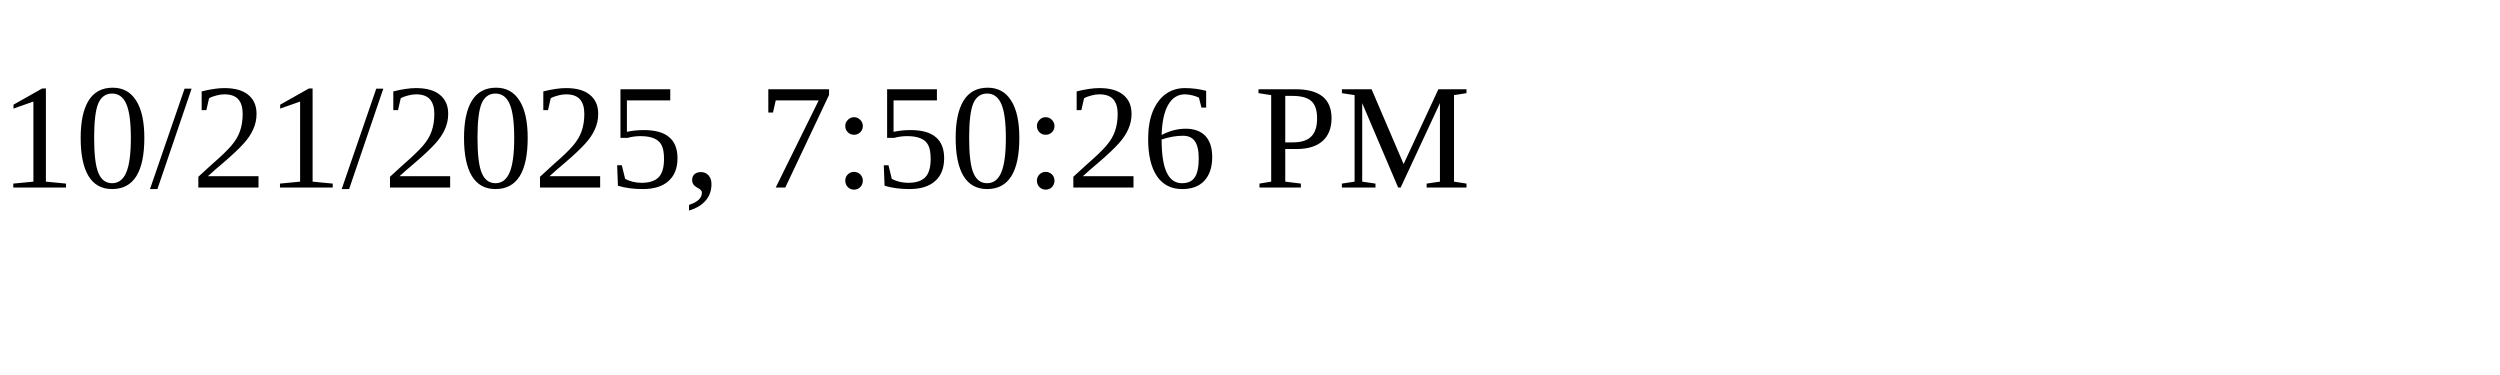
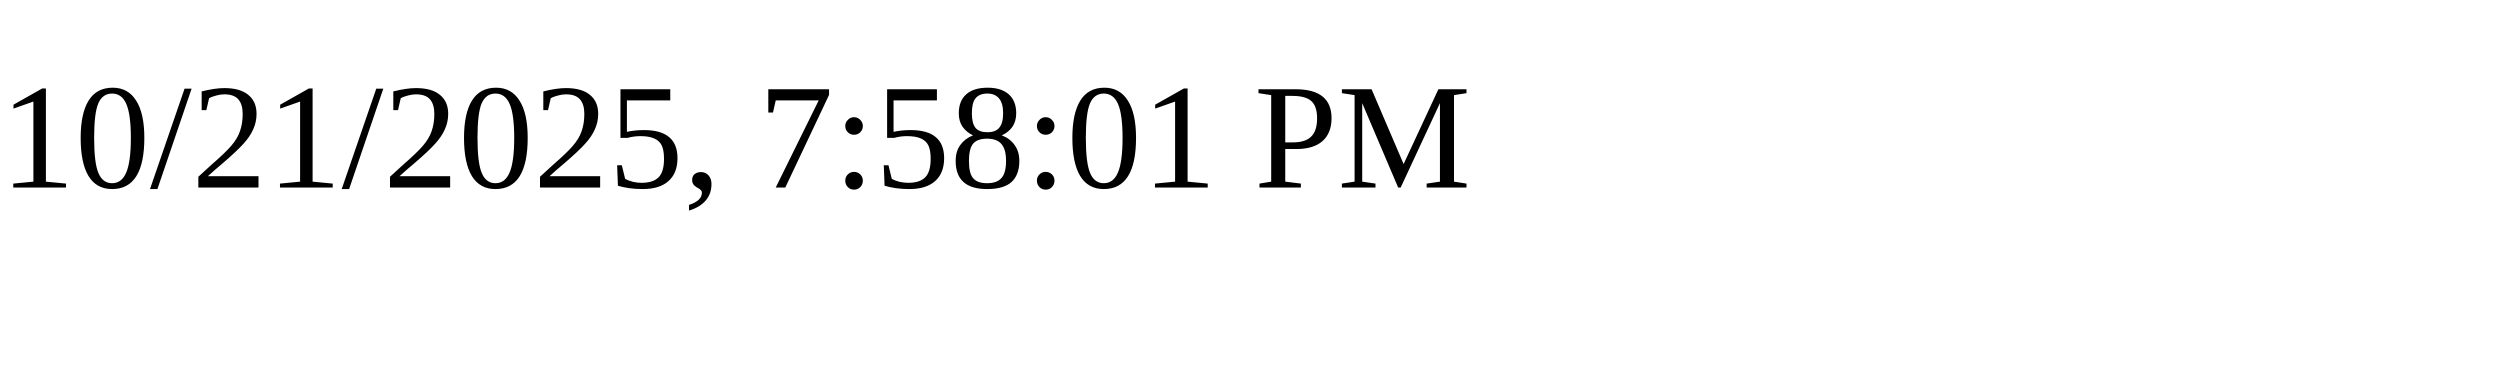
<svg xmlns="http://www.w3.org/2000/svg" height="30" width="200">
-   <text x="0" y="15">10/21/2025, 7:50:26 PM</text>
+   <text x="0" y="15">10/21/2025, 7:58:01 PM</text>
</svg>
